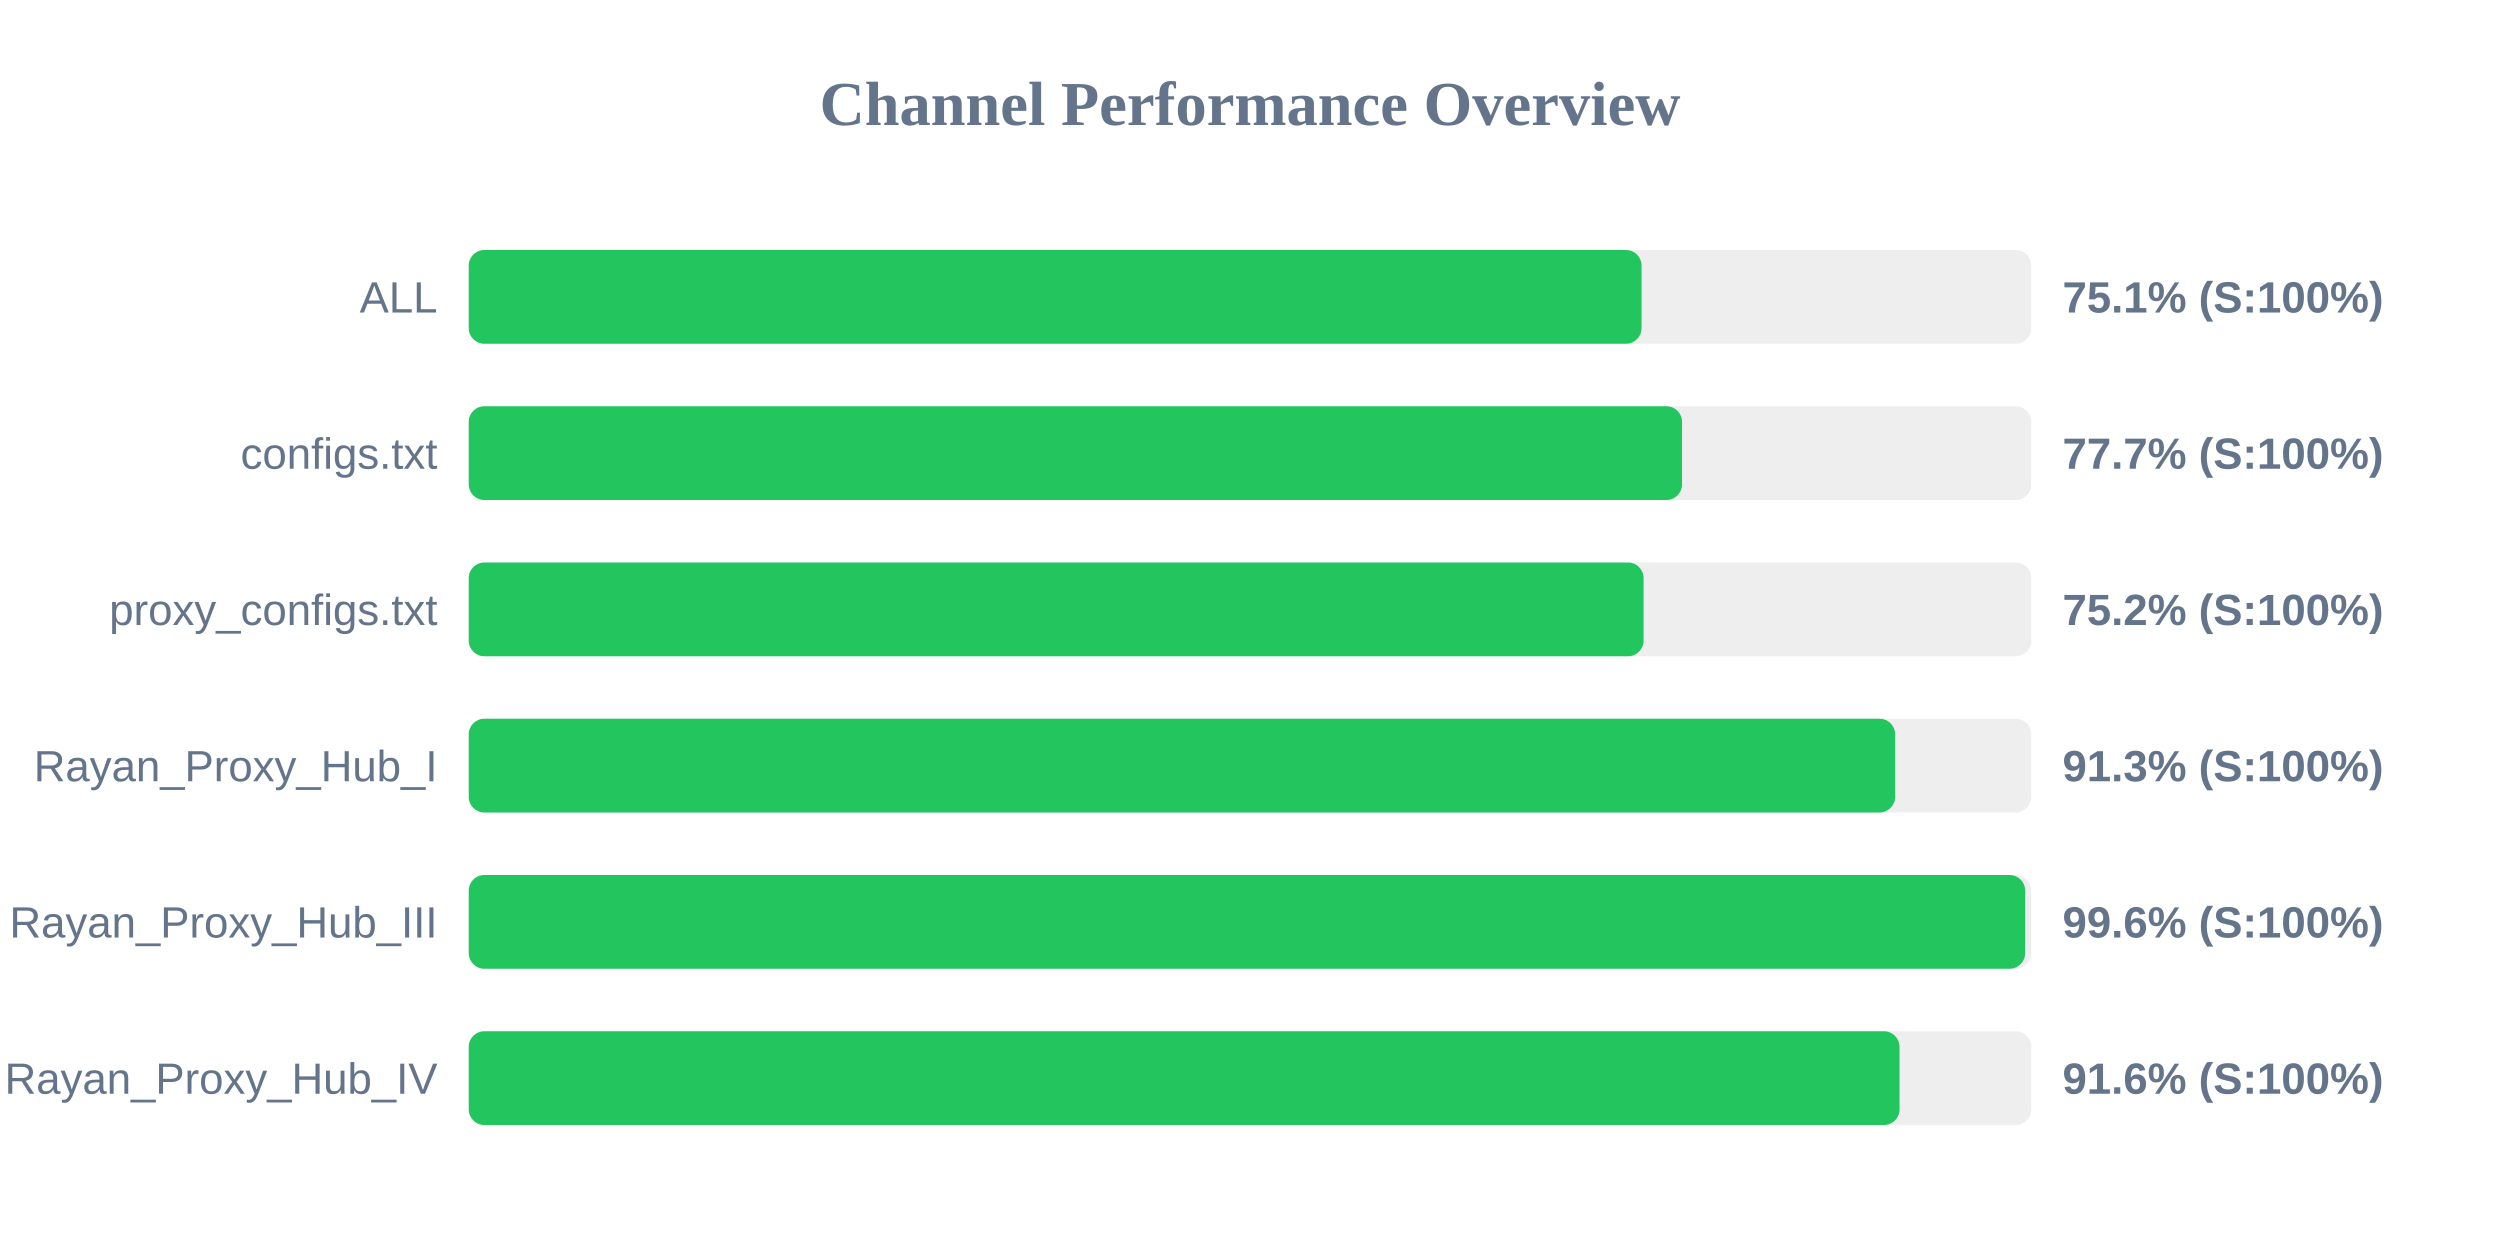
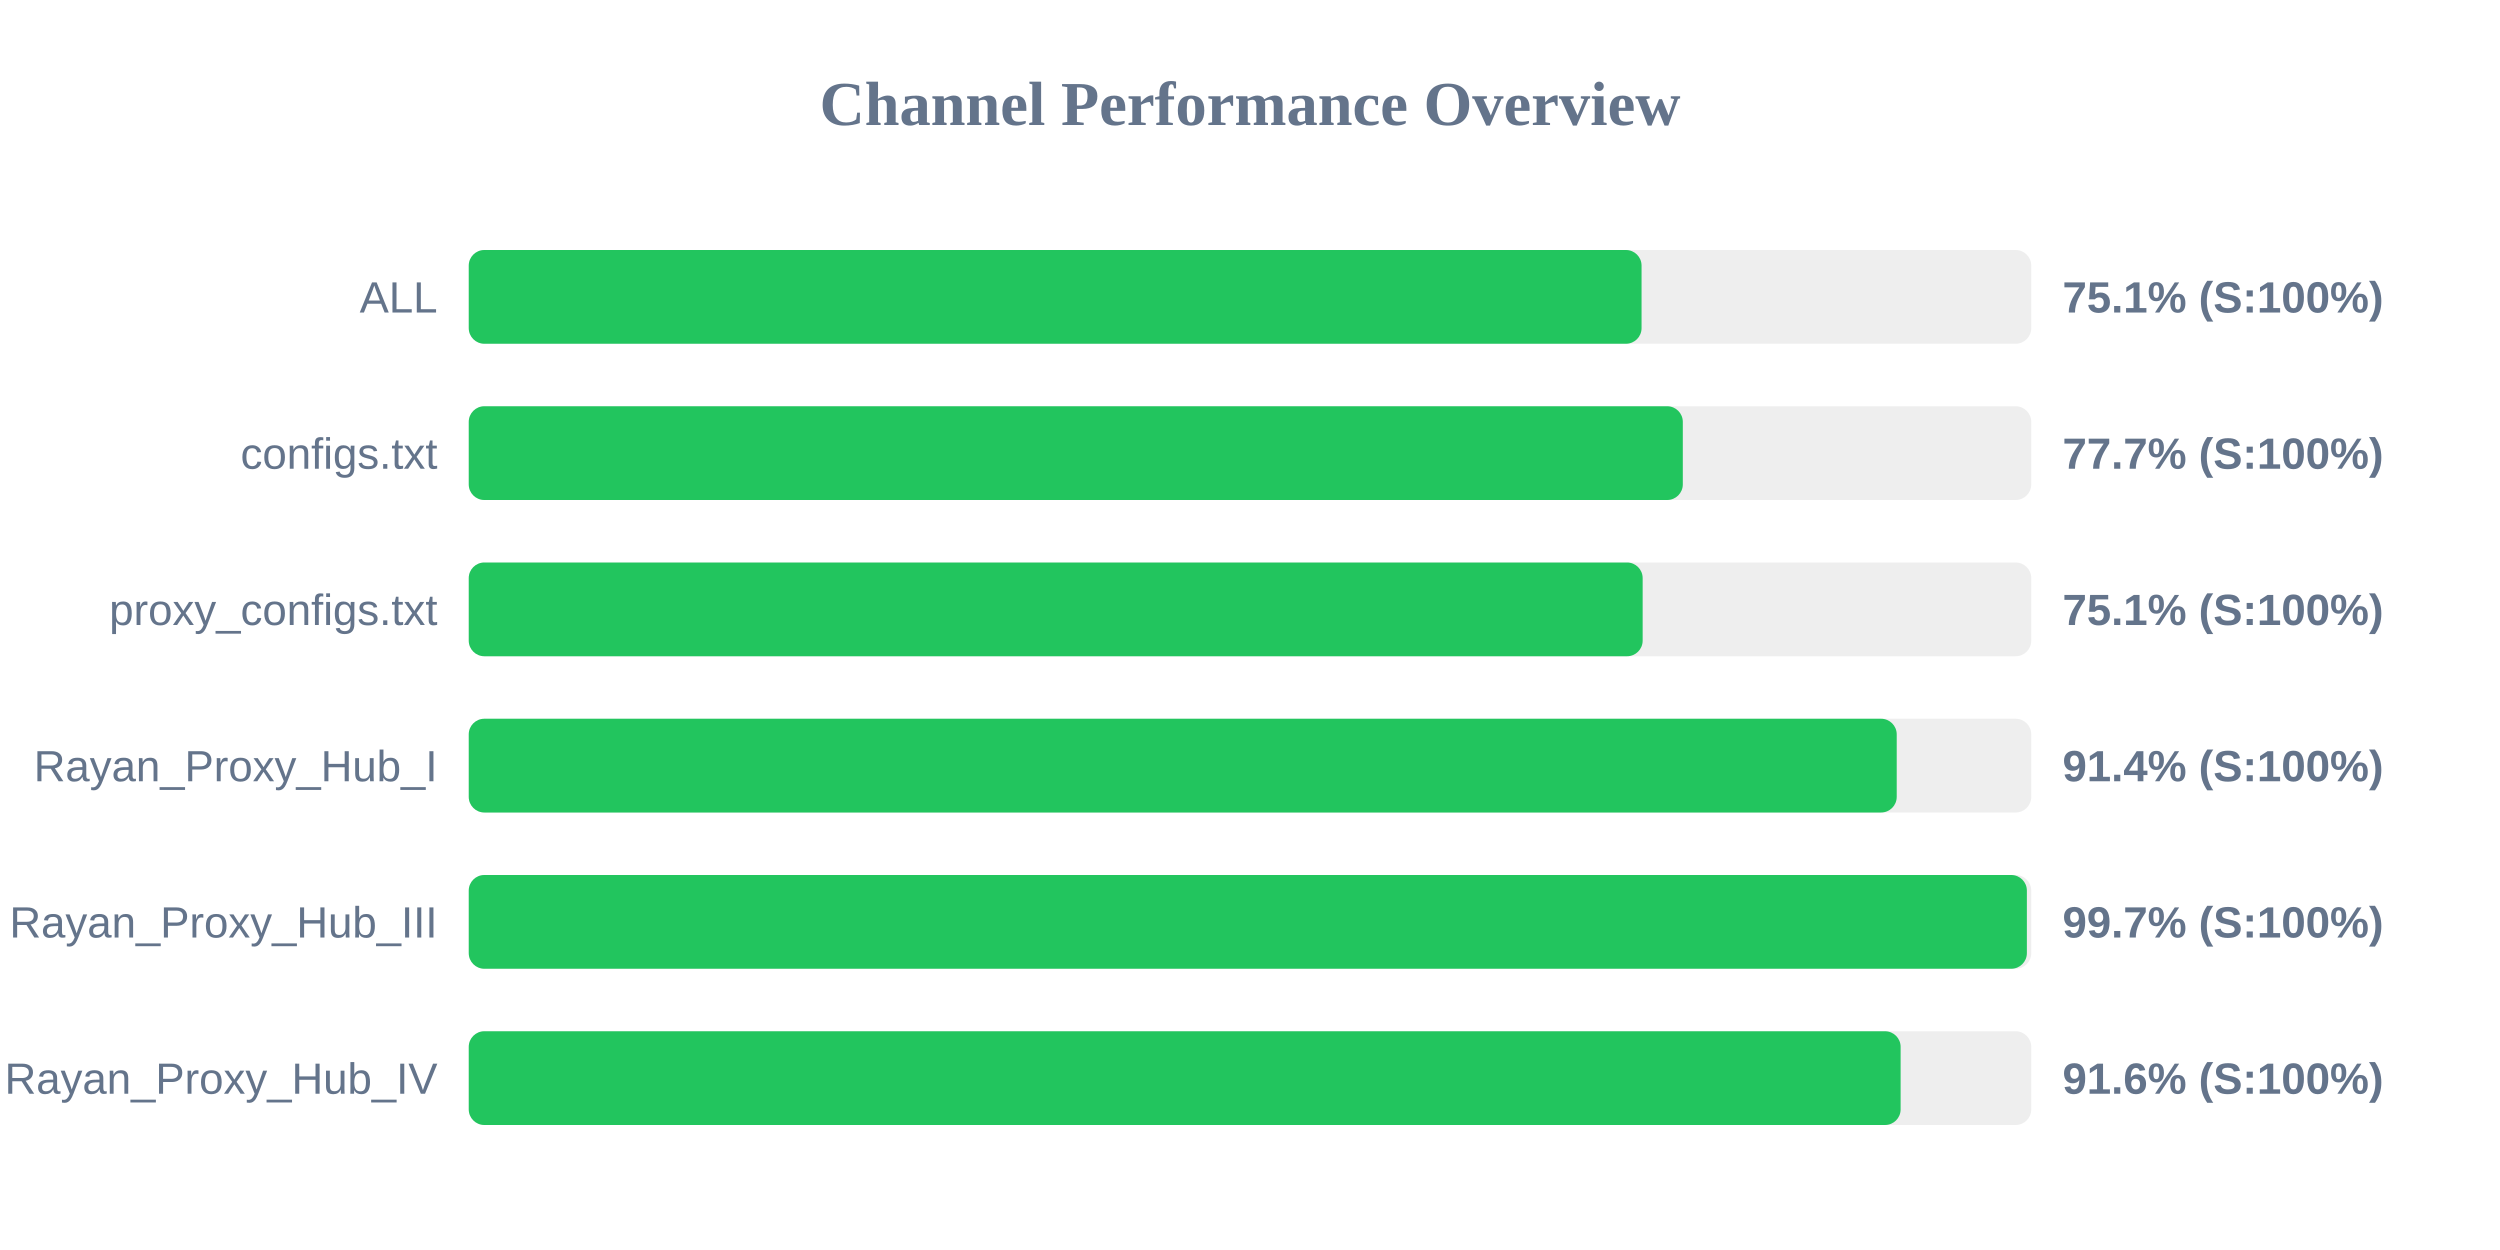
<svg xmlns="http://www.w3.org/2000/svg" width="800" height="400" version="1.1">
  <style>
        .row { font: 14px Arial; fill: #64748b; }
        .score { font: bold 14px Arial; fill: #64748b; }
    </style>
  <text x="400" y="40" text-anchor="middle" font-size="20px" font-weight="bold" fill="#64748b">Channel Performance Overview</text>
  <rect x="150" y="80" width="500" height="30" fill="#eee" rx="5" />
  <rect x="150" y="80" width="375.3" height="30" fill="#22c55e" rx="5" />
  <text x="140" y="100" text-anchor="end" class="row">ALL</text>
  <text x="660" y="100" text-anchor="start" class="score">75.1% (S:100%)</text>
  <rect x="150" y="130" width="500" height="30" fill="#eee" rx="5" />
-   <rect x="150" y="130" width="388.25" height="30" fill="#22c55e" rx="5" />
+   <rect x="150" y="130" width="388.5" height="30" fill="#22c55e" rx="5" />
  <text x="140" y="150" text-anchor="end" class="row">configs.txt</text>
  <text x="660" y="150" text-anchor="start" class="score">77.7% (S:100%)</text>
  <rect x="150" y="180" width="500" height="30" fill="#eee" rx="5" />
-   <rect x="150" y="180" width="375.95" height="30" fill="#22c55e" rx="5" />
+   <rect x="150" y="180" width="375.65" height="30" fill="#22c55e" rx="5" />
  <text x="140" y="200" text-anchor="end" class="row">proxy_configs.txt</text>
-   <text x="660" y="200" text-anchor="start" class="score">75.2% (S:100%)</text>
+   <text x="660" y="200" text-anchor="start" class="score">75.1% (S:100%)</text>
  <rect x="150" y="230" width="500" height="30" fill="#eee" rx="5" />
-   <rect x="150" y="230" width="456.45" height="30" fill="#22c55e" rx="5" />
+   <rect x="150" y="230" width="456.95" height="30" fill="#22c55e" rx="5" />
  <text x="140" y="250" text-anchor="end" class="row">Rayan_Proxy_Hub_I</text>
-   <text x="660" y="250" text-anchor="start" class="score">91.3% (S:100%)</text>
+   <text x="660" y="250" text-anchor="start" class="score">91.4% (S:100%)</text>
  <rect x="150" y="280" width="500" height="30" fill="#eee" rx="5" />
-   <rect x="150" y="280" width="498.05" height="30" fill="#22c55e" rx="5" />
+   <rect x="150" y="280" width="498.6" height="30" fill="#22c55e" rx="5" />
  <text x="140" y="300" text-anchor="end" class="row">Rayan_Proxy_Hub_III</text>
-   <text x="660" y="300" text-anchor="start" class="score">99.6% (S:100%)</text>
+   <text x="660" y="300" text-anchor="start" class="score">99.7% (S:100%)</text>
  <rect x="150" y="330" width="500" height="30" fill="#eee" rx="5" />
-   <rect x="150" y="330" width="457.85" height="30" fill="#22c55e" rx="5" />
+   <rect x="150" y="330" width="458.2" height="30" fill="#22c55e" rx="5" />
  <text x="140" y="350" text-anchor="end" class="row">Rayan_Proxy_Hub_IV</text>
  <text x="660" y="350" text-anchor="start" class="score">91.6% (S:100%)</text>
</svg>
